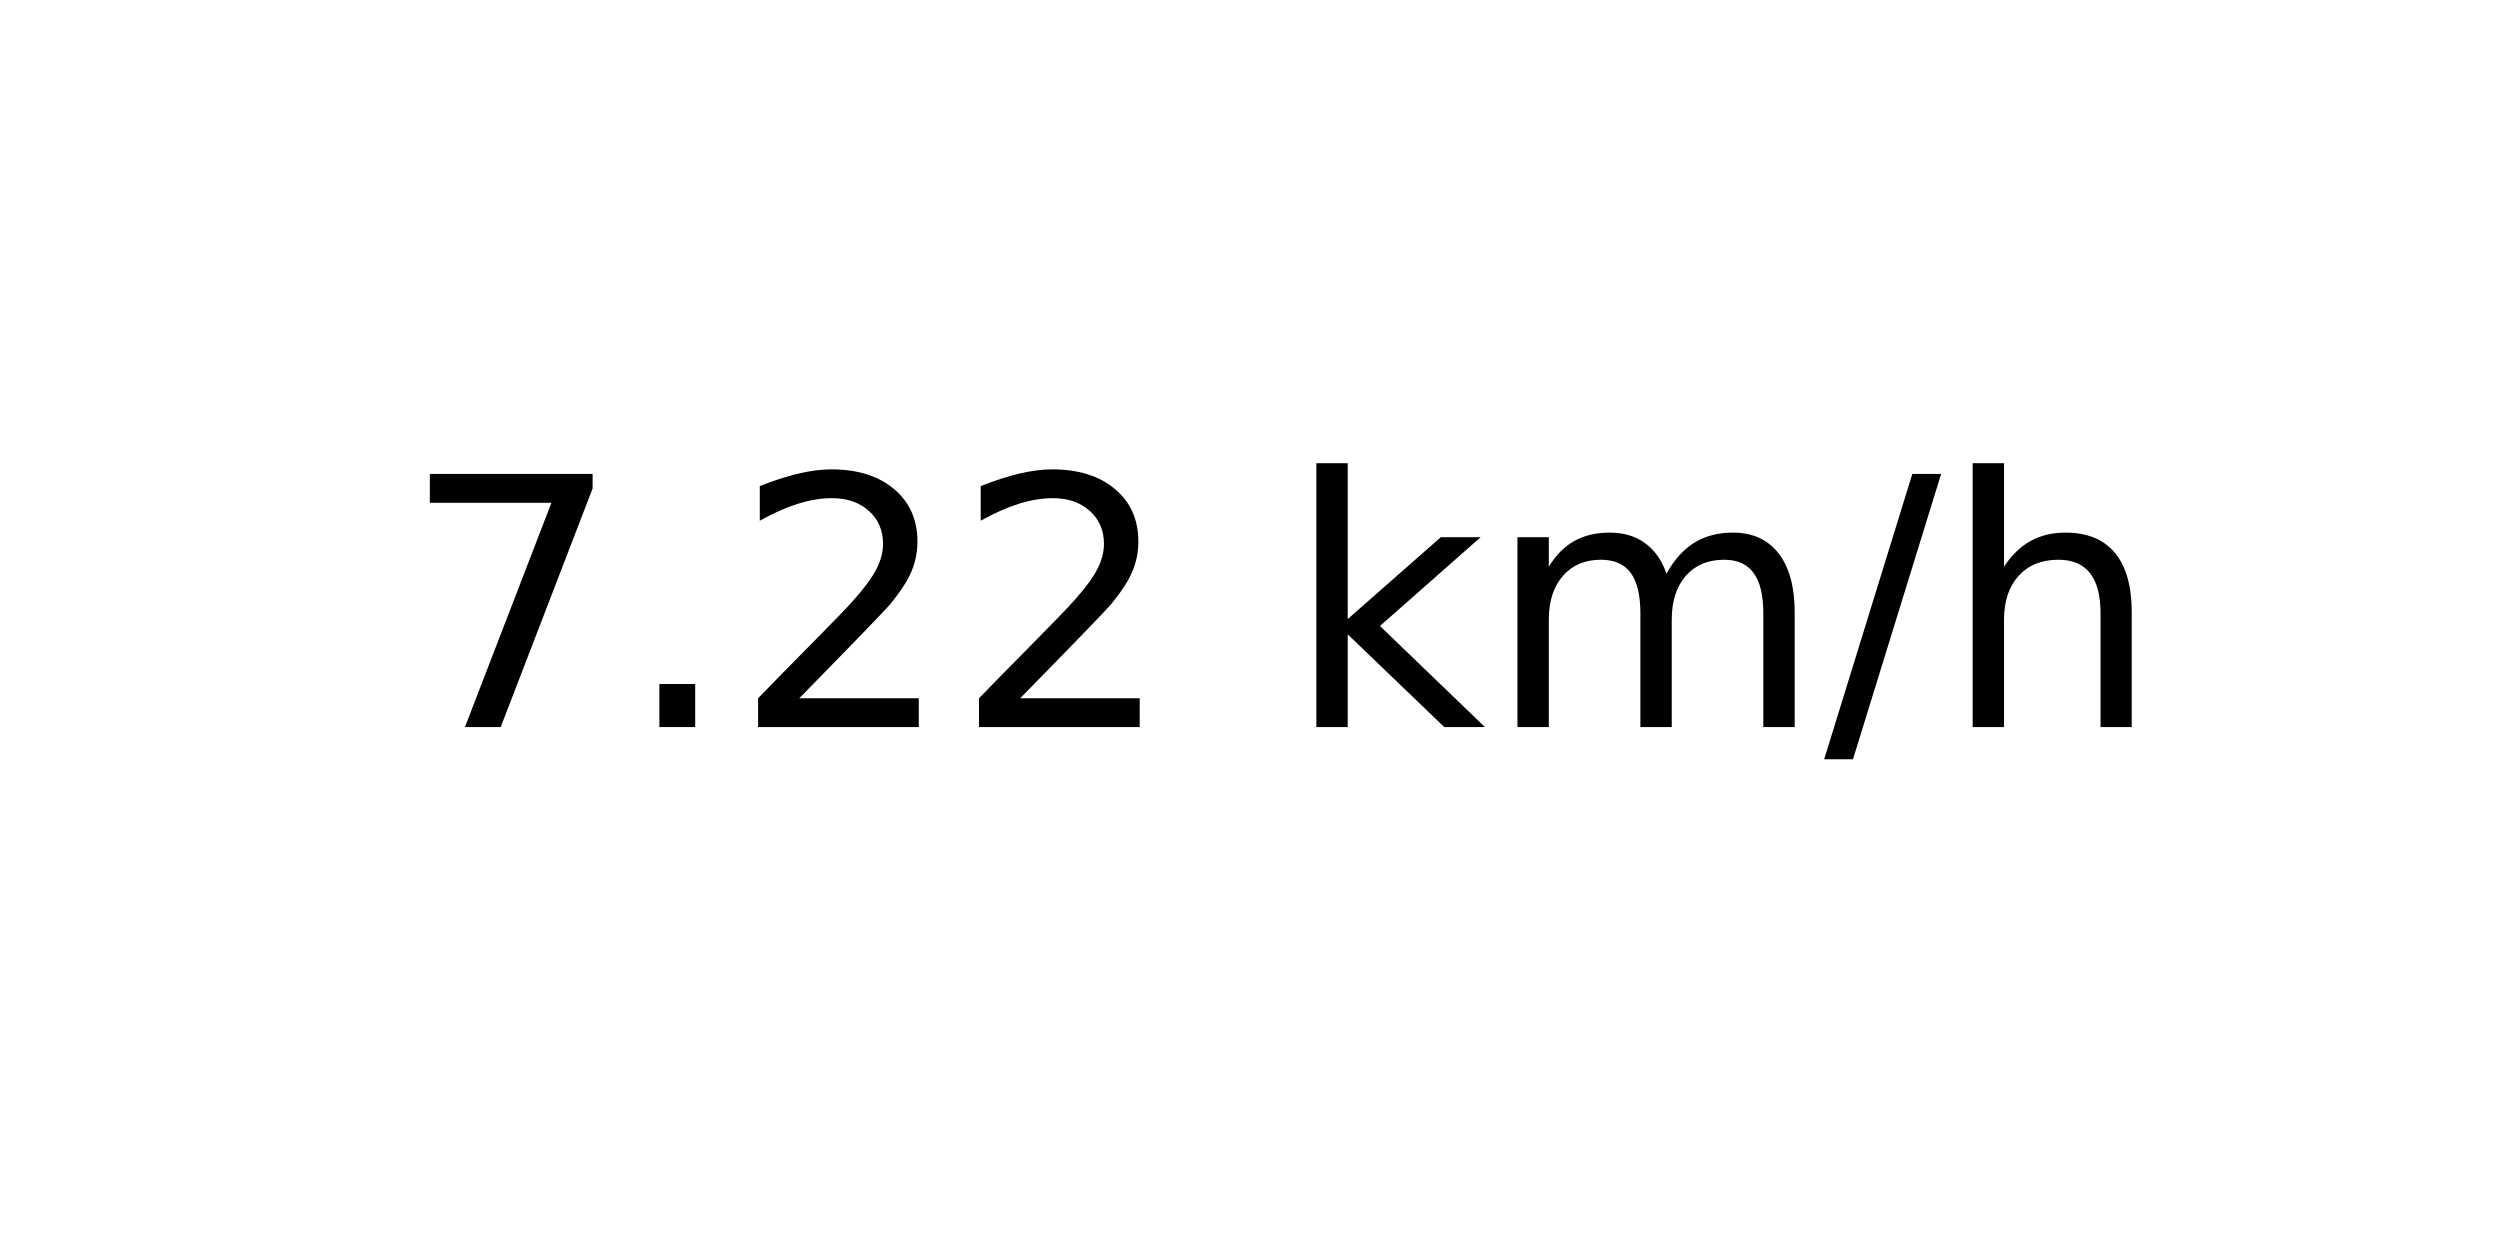
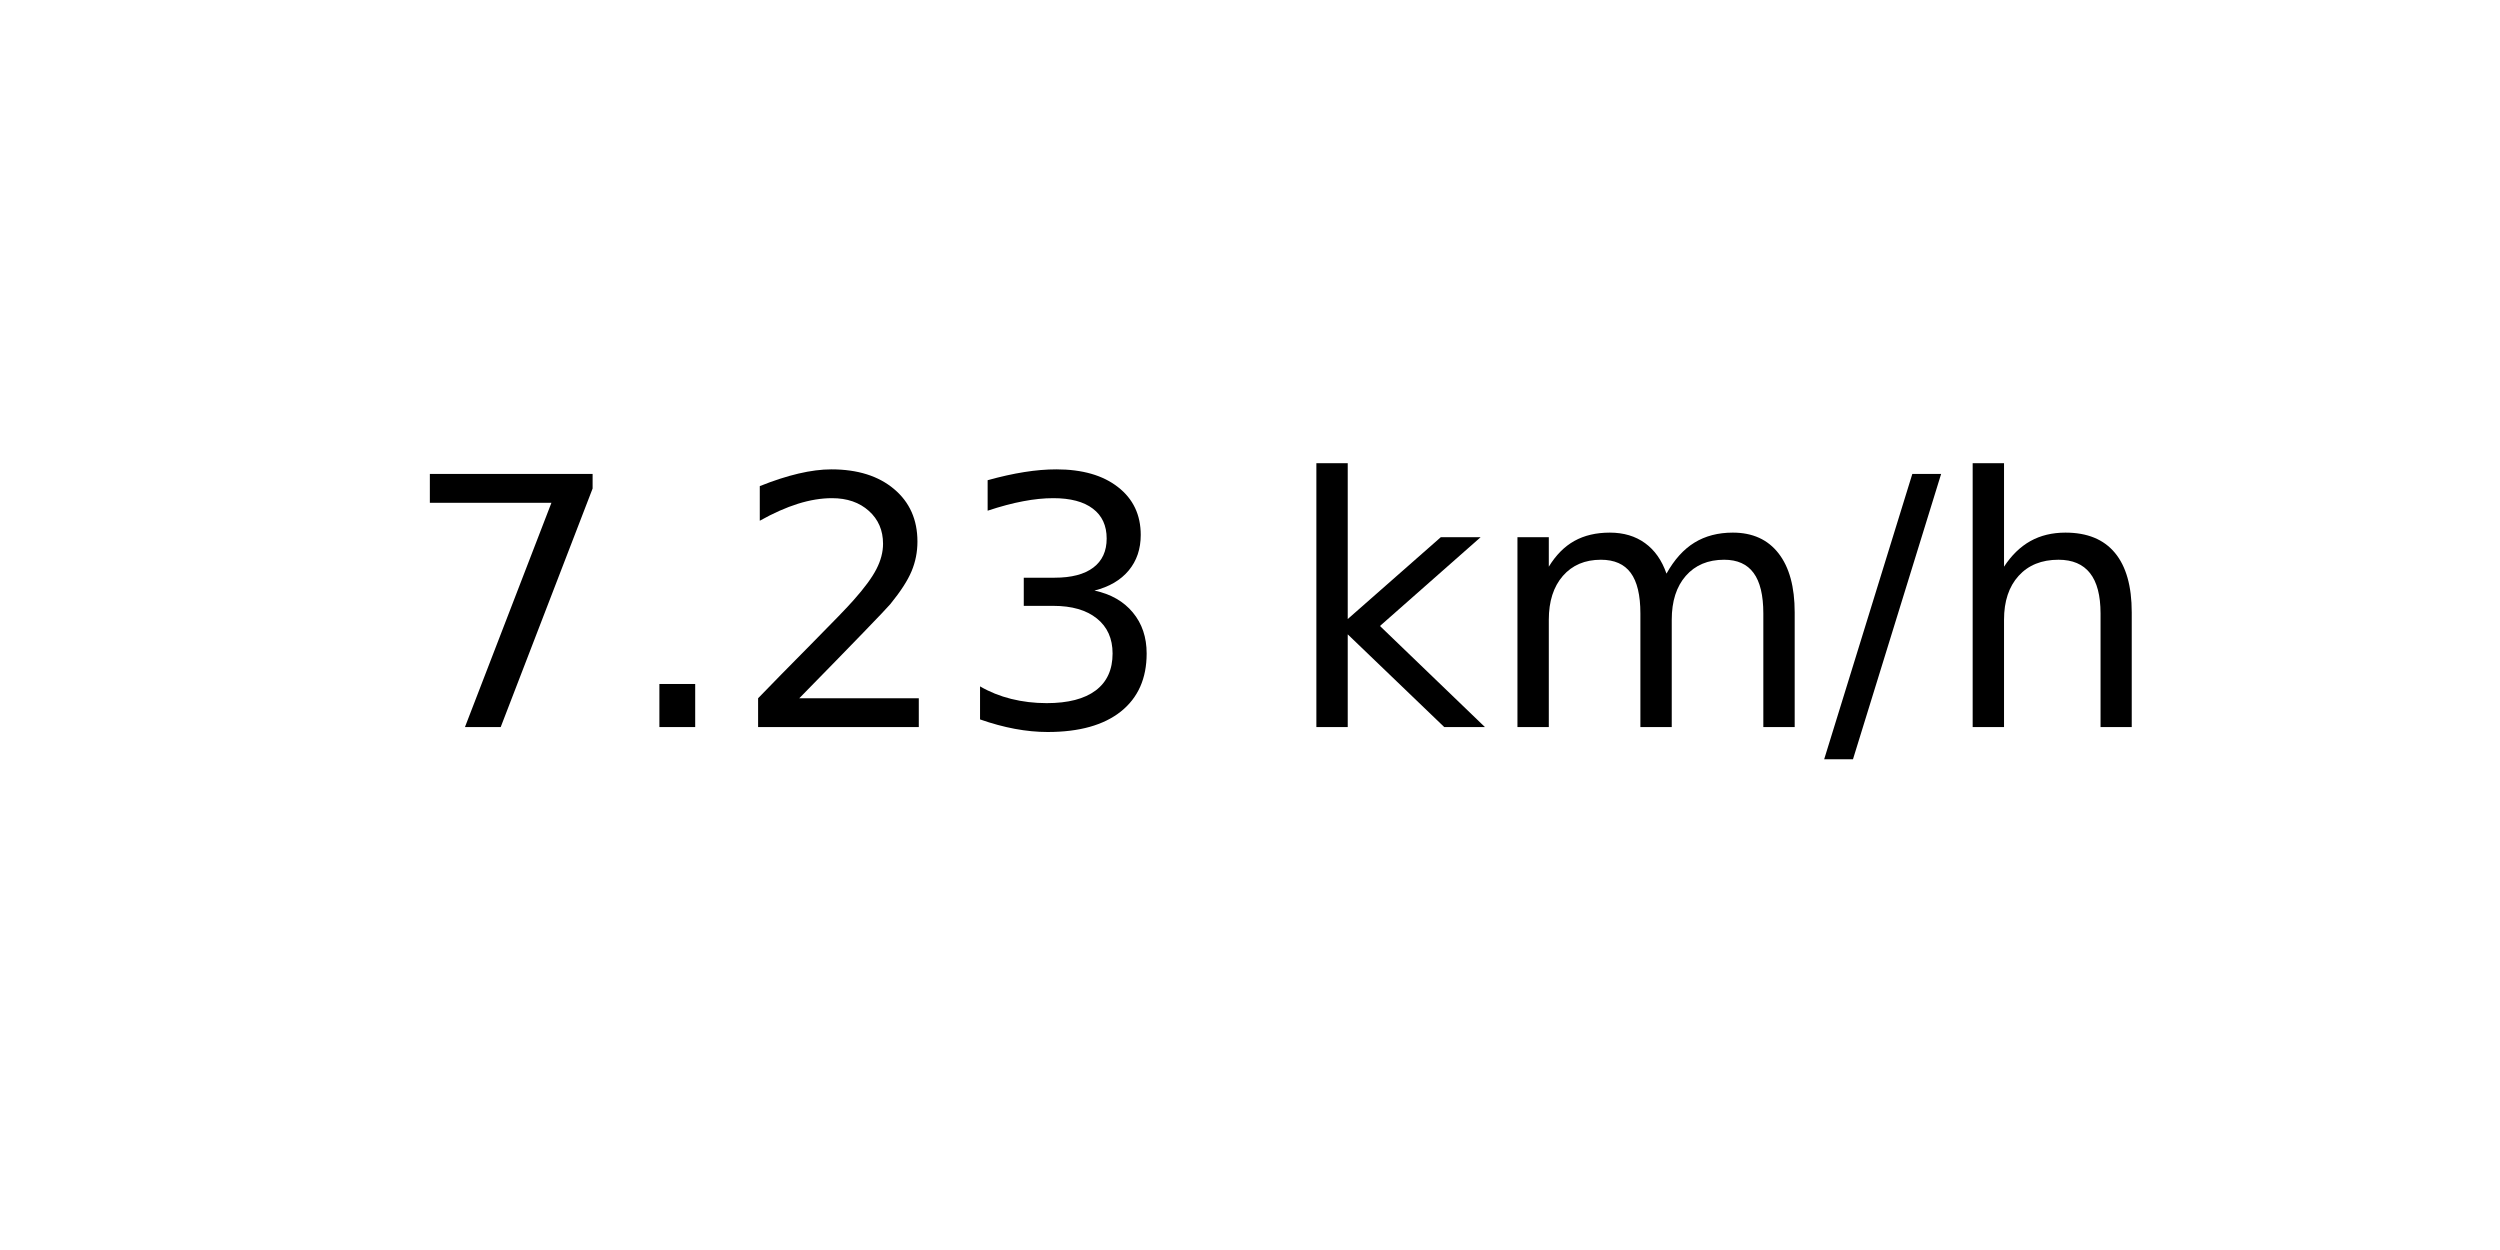
<svg xmlns="http://www.w3.org/2000/svg" xmlns:xlink="http://www.w3.org/1999/xlink" width="72pt" height="36pt" viewBox="0 0 72 36" version="1.1">
  <defs>
    <style type="text/css">*{stroke-linejoin: round; stroke-linecap: butt}</style>
  </defs>
  <g id="figure_1">
    <g id="axes_1">
      <g id="text_1">
        <g transform="translate(11.55937 20.93937) scale(0.1 -0.1)">
          <defs>
            <path id="DejaVuSans-37" d="M 525 4666  L 3525 4666  L 3525 4397  L 1831 0  L 1172 0  L 2766 4134  L 525 4134  L 525 4666  z " transform="scale(0.015625)" />
            <path id="DejaVuSans-2e" d="M 684 794  L 1344 794  L 1344 0  L 684 0  L 684 794  z " transform="scale(0.015625)" />
            <path id="DejaVuSans-32" d="M 1228 531  L 3431 531  L 3431 0  L 469 0  L 469 531  Q 828 903 1448 1529  Q 2069 2156 2228 2338  Q 2531 2678 2651 2914  Q 2772 3150 2772 3378  Q 2772 3750 2511 3984  Q 2250 4219 1831 4219  Q 1534 4219 1204 4116  Q 875 4013 500 3803  L 500 4441  Q 881 4594 1212 4672  Q 1544 4750 1819 4750  Q 2544 4750 2975 4387  Q 3406 4025 3406 3419  Q 3406 3131 3298 2873  Q 3191 2616 2906 2266  Q 2828 2175 2409 1742  Q 1991 1309 1228 531  z " transform="scale(0.015625)" />
+             <path id="DejaVuSans-33" d="M 2597 2516  Q 3050 2419 3304 2112  Q 3559 1806 3559 1356  Q 3559 666 3084 287  Q 2609 -91 1734 -91  Q 1441 -91 1130 -33  Q 819 25 488 141  L 488 750  Q 750 597 1062 519  Q 1375 441 1716 441  Q 2309 441 2620 675  Q 2931 909 2931 1356  Q 2931 1769 2642 2001  Q 2353 2234 1838 2234  L 1294 2234  L 1294 2753  L 1863 2753  Q 2328 2753 2575 2939  Q 2822 3125 2822 3475  Q 2822 3834 2567 4026  Q 2313 4219 1838 4219  Q 1578 4219 1281 4162  Q 984 4106 628 3988  L 628 4550  Q 988 4650 1302 4700  Q 1616 4750 1894 4750  Q 2613 4750 3031 4423  Q 3450 4097 3450 3541  Q 3450 3153 3228 2886  Q 3006 2619 2597 2516  z " transform="scale(0.015625)" />
            <path id="DejaVuSans-20" transform="scale(0.015625)" />
            <path id="DejaVuSans-6b" d="M 581 4863  L 1159 4863  L 1159 1991  L 2875 3500  L 3609 3500  L 1753 1863  L 3688 0  L 2938 0  L 1159 1709  L 1159 0  L 581 0  L 581 4863  z " transform="scale(0.015625)" />
            <path id="DejaVuSans-6d" d="M 3328 2828  Q 3544 3216 3844 3400  Q 4144 3584 4550 3584  Q 5097 3584 5394 3201  Q 5691 2819 5691 2113  L 5691 0  L 5113 0  L 5113 2094  Q 5113 2597 4934 2840  Q 4756 3084 4391 3084  Q 3944 3084 3684 2787  Q 3425 2491 3425 1978  L 3425 0  L 2847 0  L 2847 2094  Q 2847 2600 2669 2842  Q 2491 3084 2119 3084  Q 1678 3084 1418 2786  Q 1159 2488 1159 1978  L 1159 0  L 581 0  L 581 3500  L 1159 3500  L 1159 2956  Q 1356 3278 1631 3431  Q 1906 3584 2284 3584  Q 2666 3584 2933 3390  Q 3200 3197 3328 2828  z " transform="scale(0.015625)" />
            <path id="DejaVuSans-2f" d="M 1625 4666  L 2156 4666  L 531 -594  L 0 -594  L 1625 4666  z " transform="scale(0.015625)" />
            <path id="DejaVuSans-68" d="M 3513 2113  L 3513 0  L 2938 0  L 2938 2094  Q 2938 2591 2744 2837  Q 2550 3084 2163 3084  Q 1697 3084 1428 2787  Q 1159 2491 1159 1978  L 1159 0  L 581 0  L 581 4863  L 1159 4863  L 1159 2956  Q 1366 3272 1645 3428  Q 1925 3584 2291 3584  Q 2894 3584 3203 3211  Q 3513 2838 3513 2113  z " transform="scale(0.015625)" />
          </defs>
          <use xlink:href="#DejaVuSans-37" />
          <use xlink:href="#DejaVuSans-2e" x="63.623" />
          <use xlink:href="#DejaVuSans-32" x="95.41" />
-           <use xlink:href="#DejaVuSans-32" x="159.033" />
+           <use xlink:href="#DejaVuSans-33" x="159.033" />
          <use xlink:href="#DejaVuSans-20" x="222.656" />
          <use xlink:href="#DejaVuSans-6b" x="254.443" />
          <use xlink:href="#DejaVuSans-6d" x="312.354" />
          <use xlink:href="#DejaVuSans-2f" x="409.766" />
          <use xlink:href="#DejaVuSans-68" x="443.457" />
        </g>
      </g>
    </g>
  </g>
</svg>
